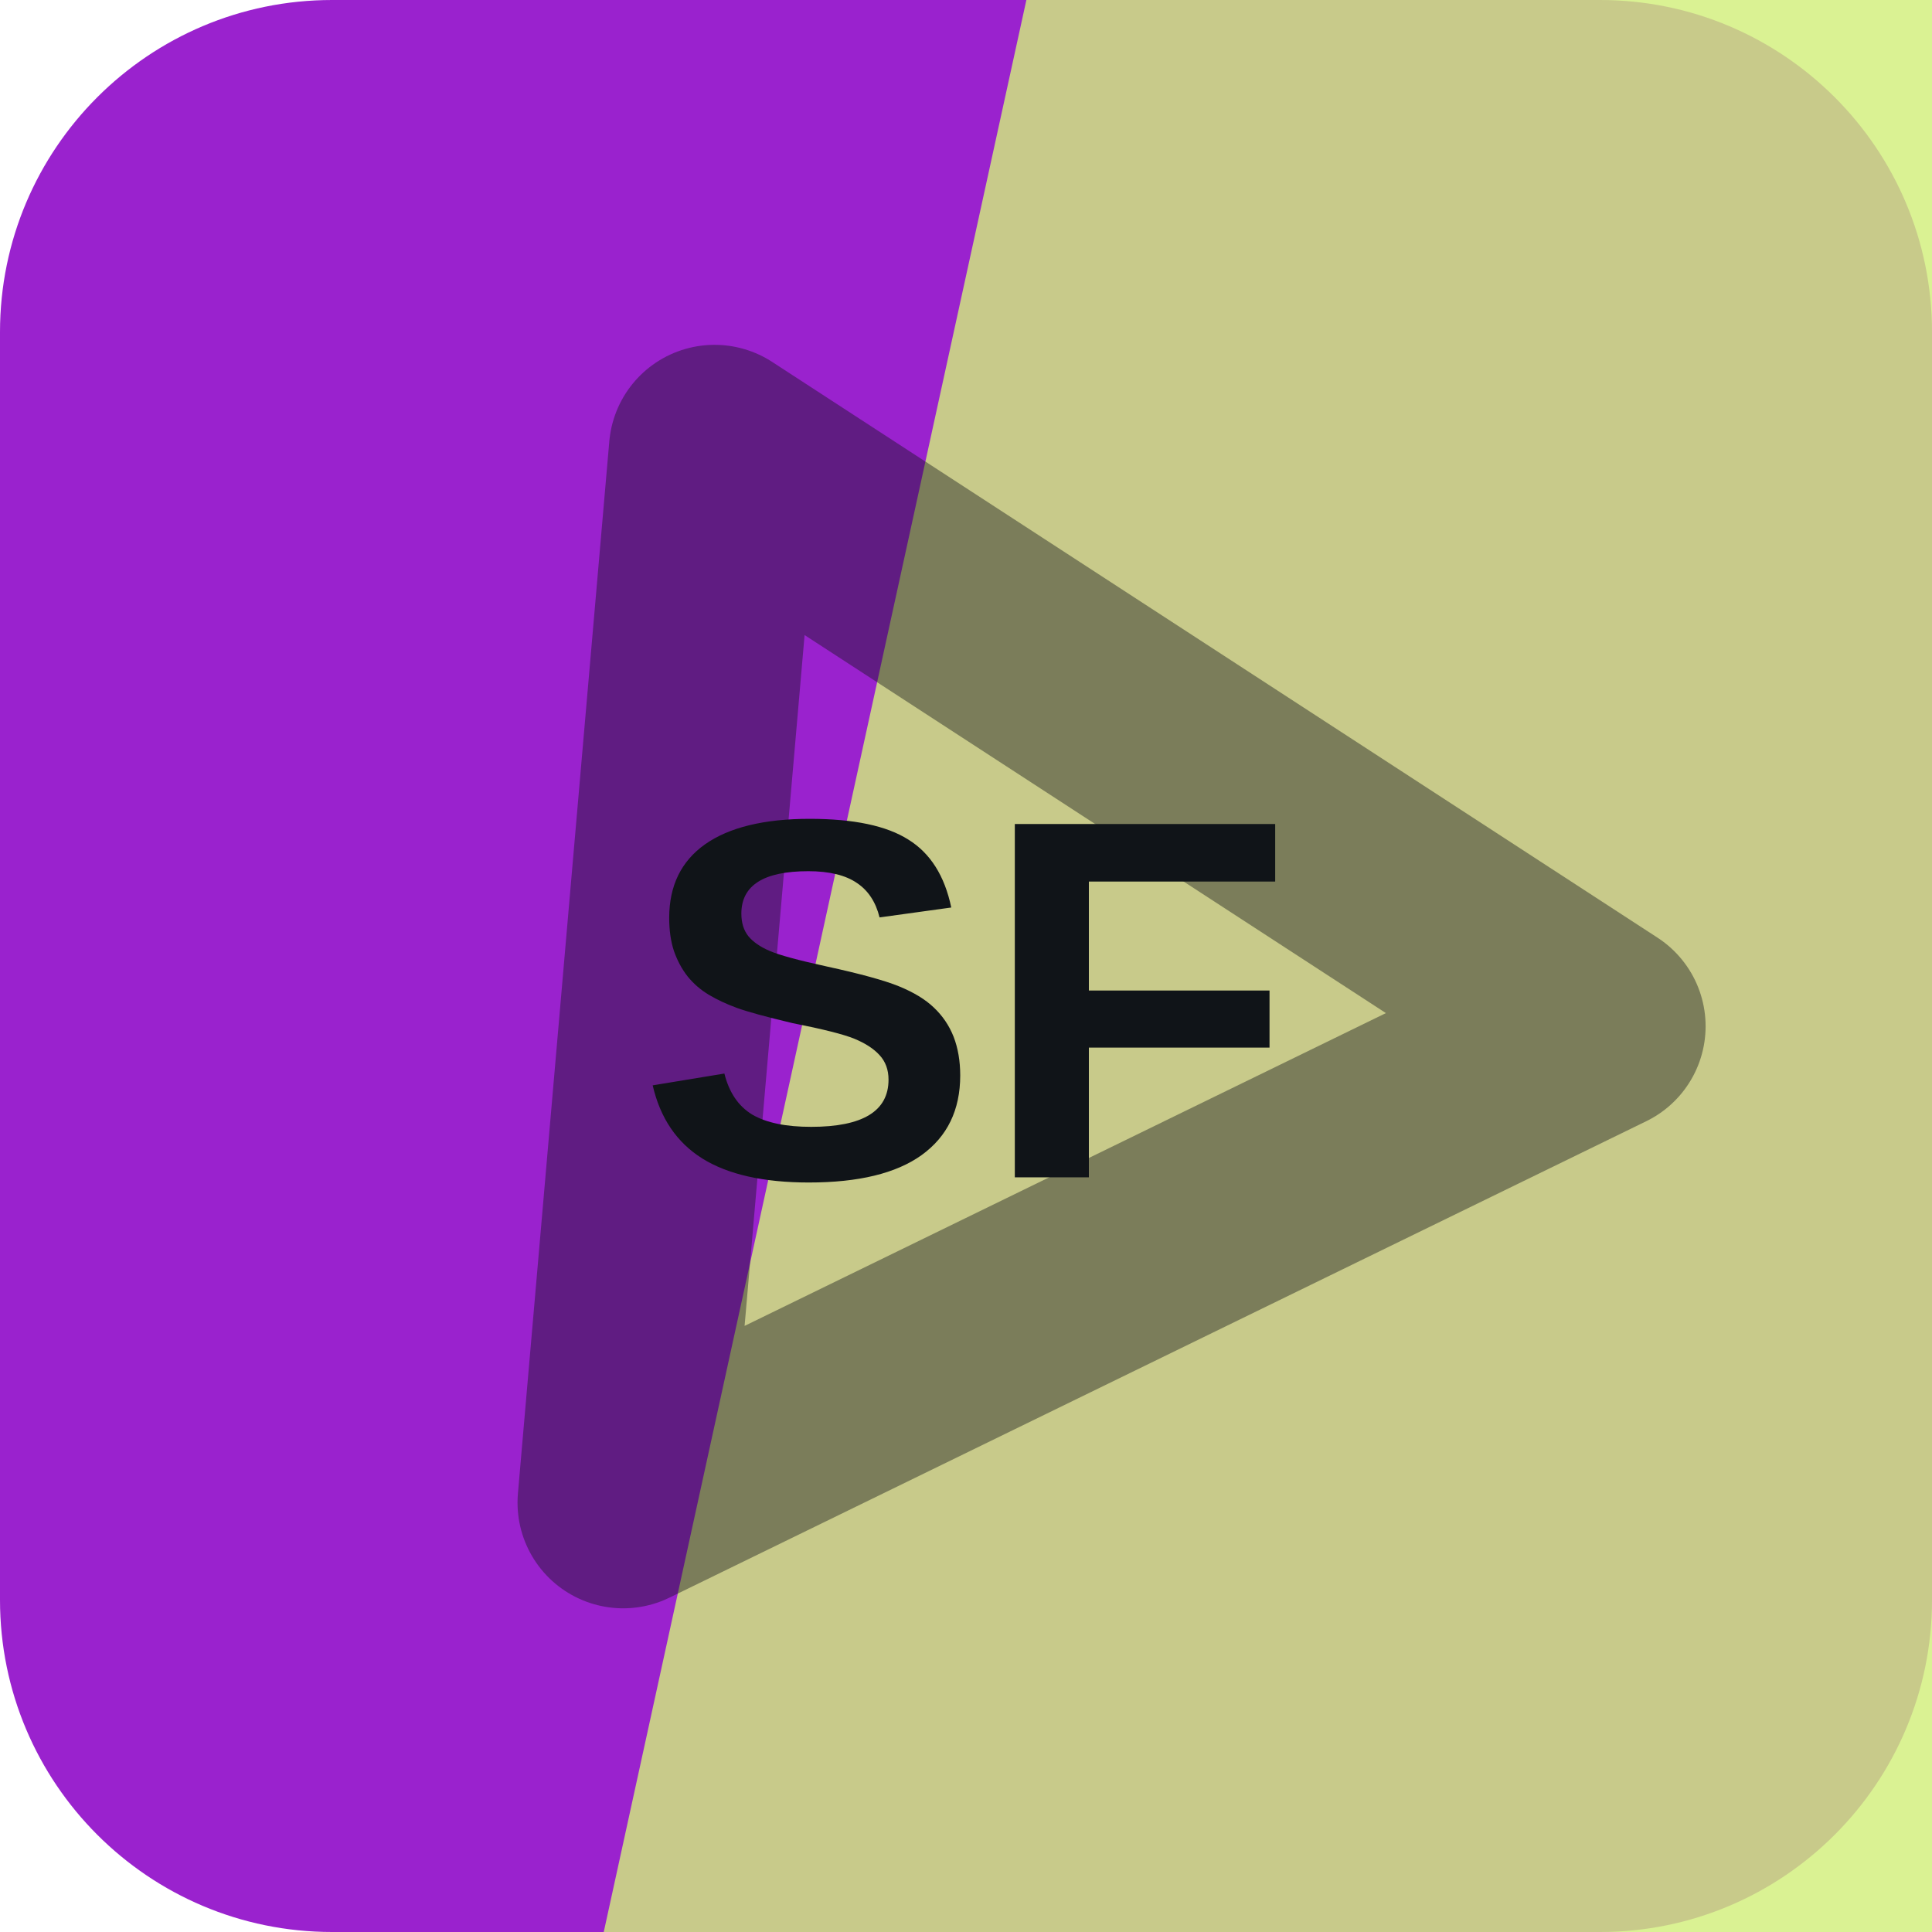
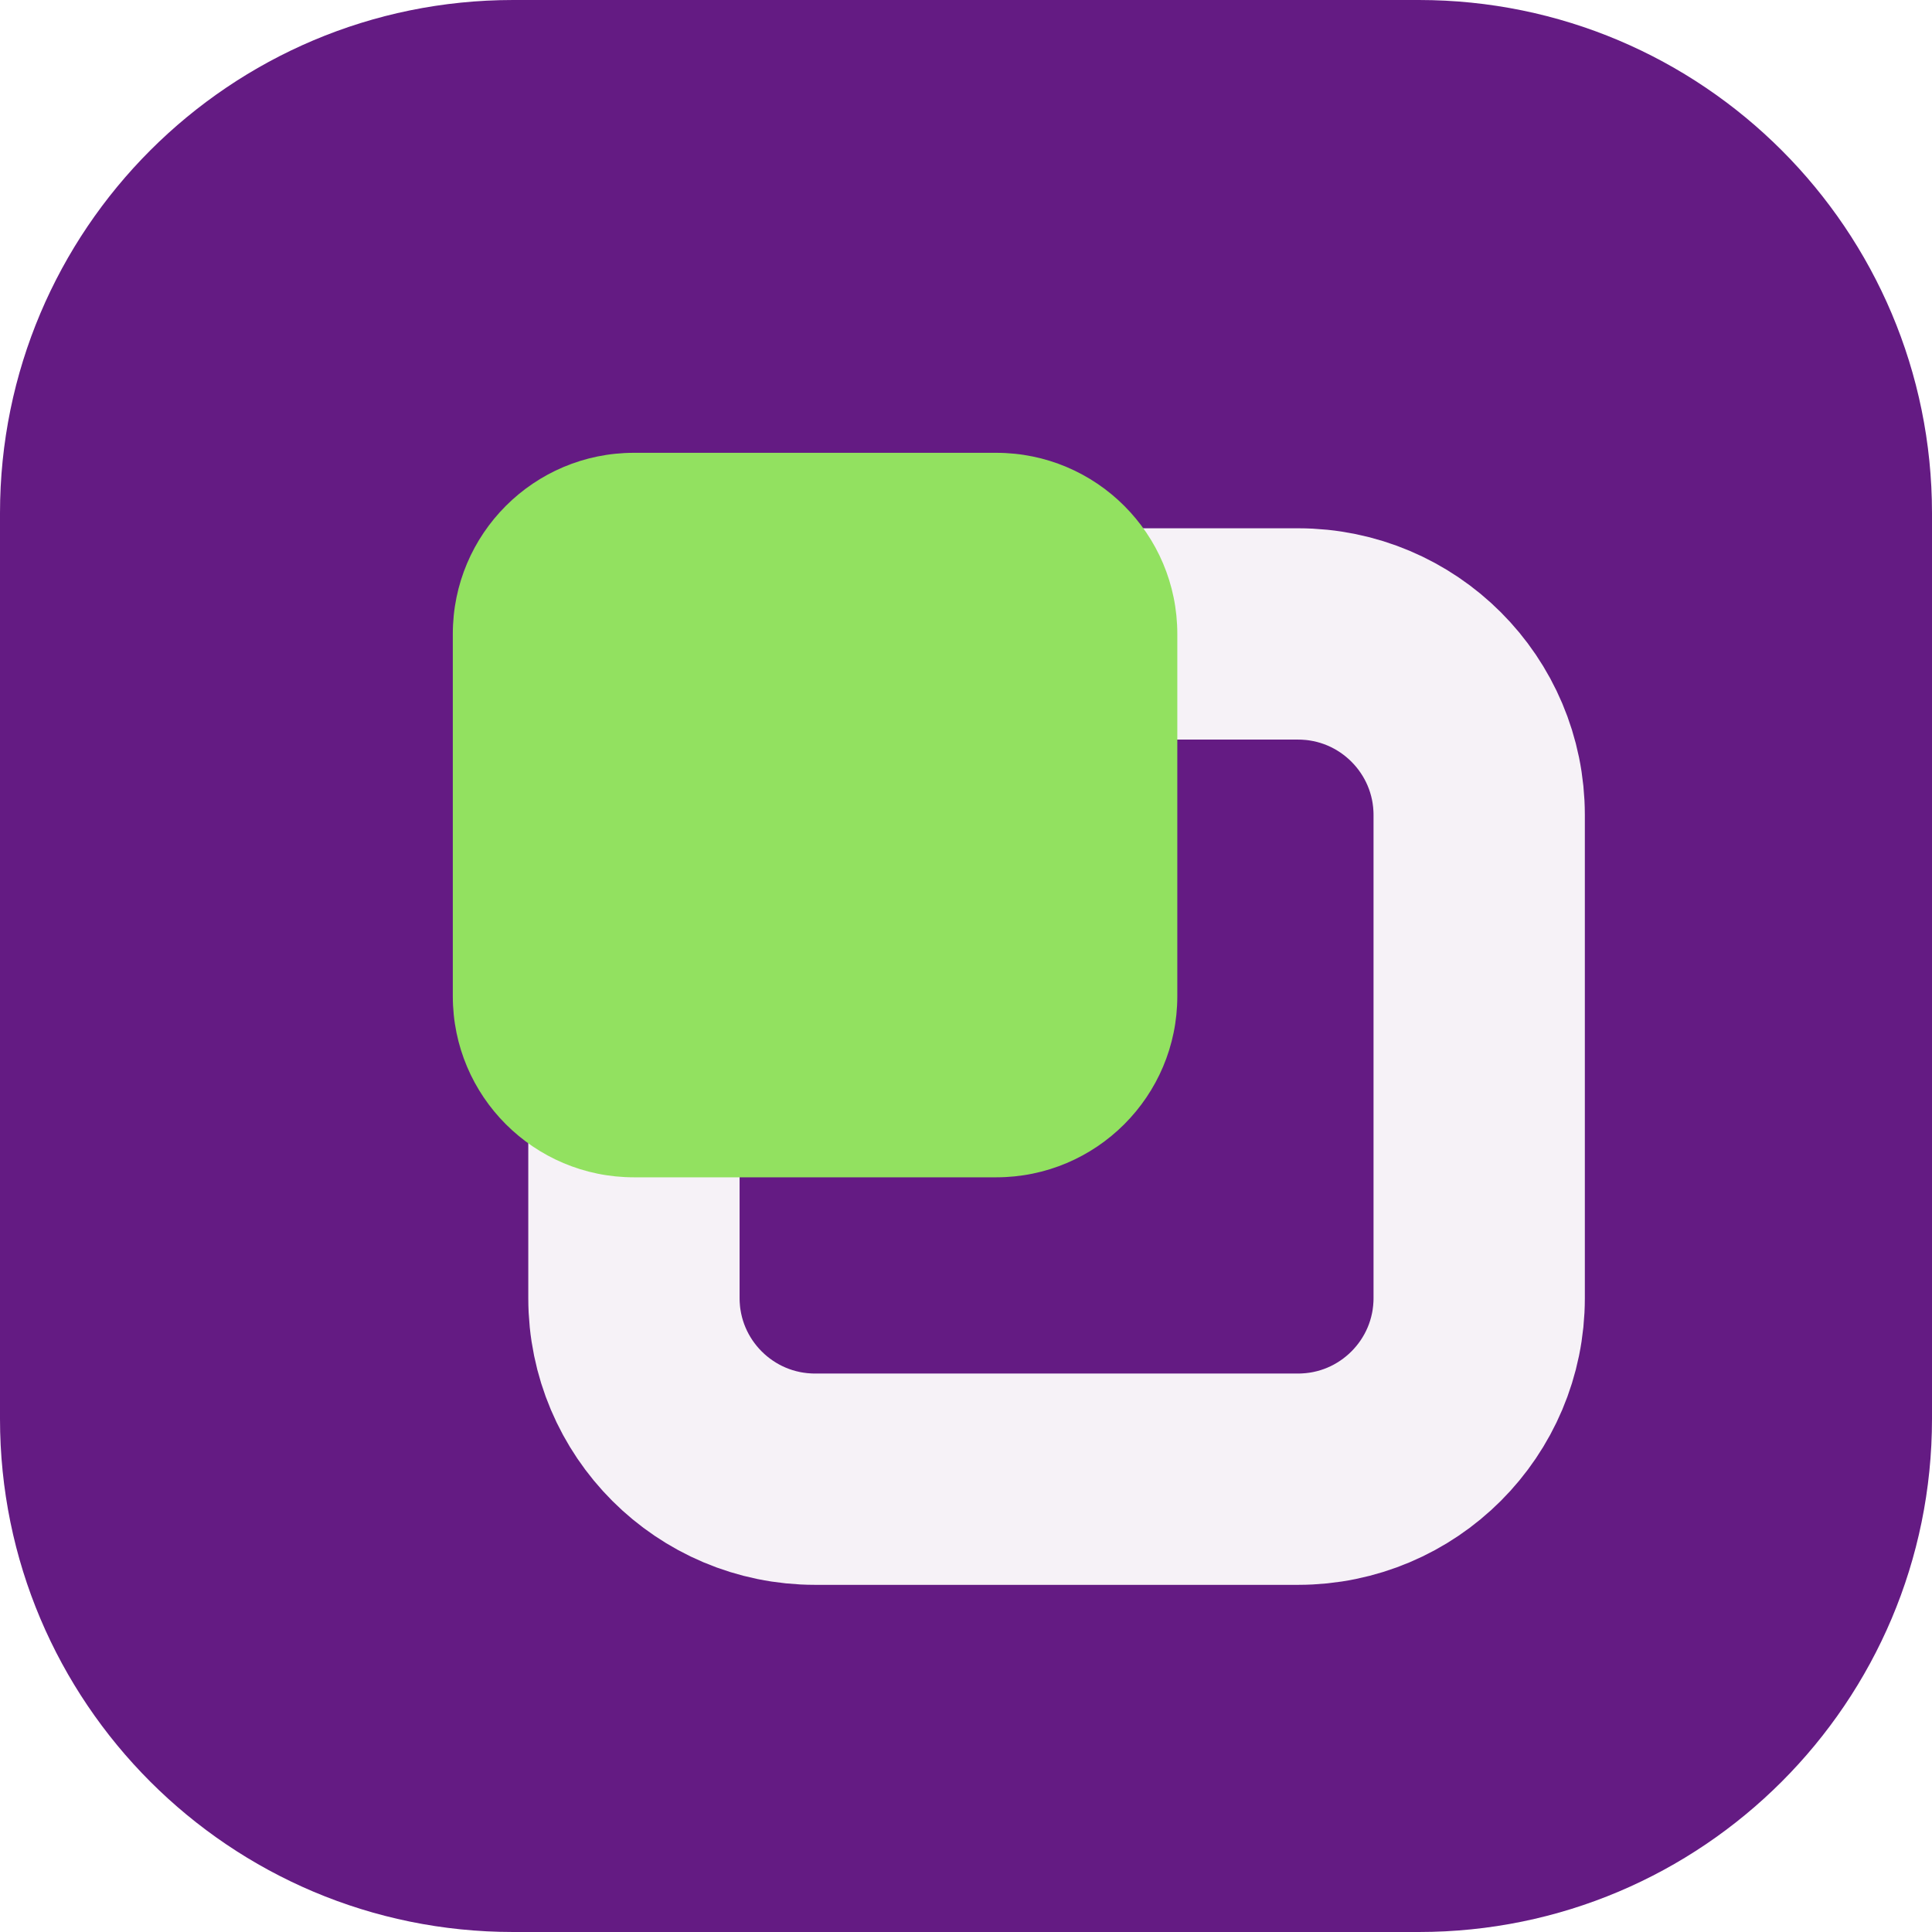
<svg xmlns="http://www.w3.org/2000/svg" width="64" height="64" viewBox="0 0 64 64" role="img">
-   <rect width="64" height="64" rx="11" fill="hsl(282 72% 47%)" />
-   <path d="M34 0h30v64H20Z" fill="hsl(75 79% 71%)" opacity="0.82" />
-   <g transform="rotate(334 32 32)" opacity="0.42">
-     <path d="M14 43 32 13l18 30Z" fill="none" stroke="#101418" stroke-width="7" stroke-linejoin="round" />
+   <rect width="64" height="64" rx="17" fill="hsl(282 66% 31%)" />
+   <g transform="rotate(180 32 32)">
+     <rect x="15" y="15" width="28" height="28" rx="6" fill="none" stroke="hsl(282 24% 96%)" stroke-width="7" />
+     <rect x="25" y="25" width="24" height="24" rx="6" fill="hsl(97 68% 63%)" />
  </g>
-   <text x="32" y="39" text-anchor="middle" fill="#101418" font-family="Arial,Helvetica,sans-serif" font-size="17" font-weight="700" letter-spacing="0">SF</text>
</svg>
